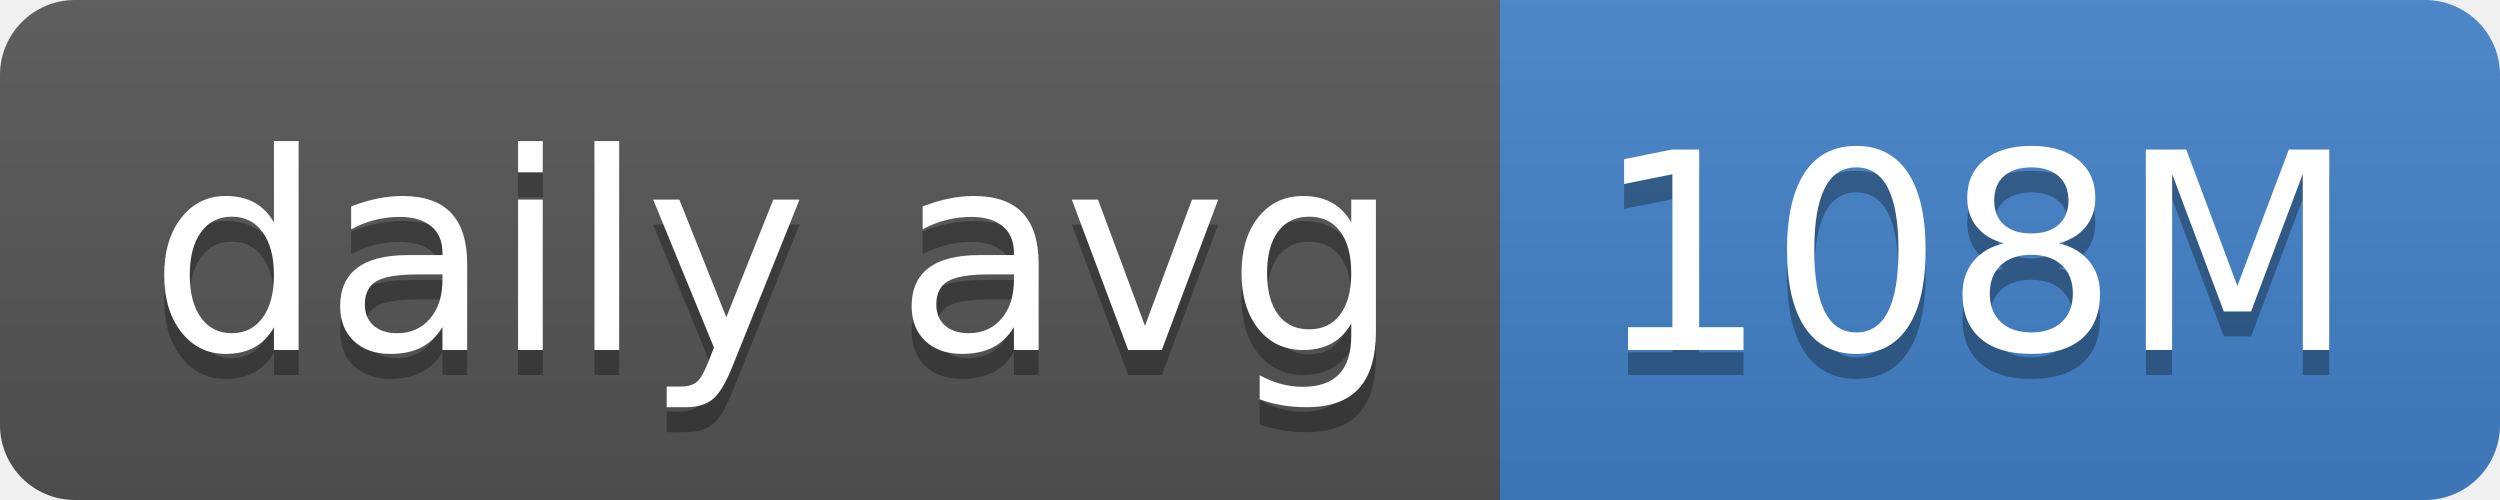
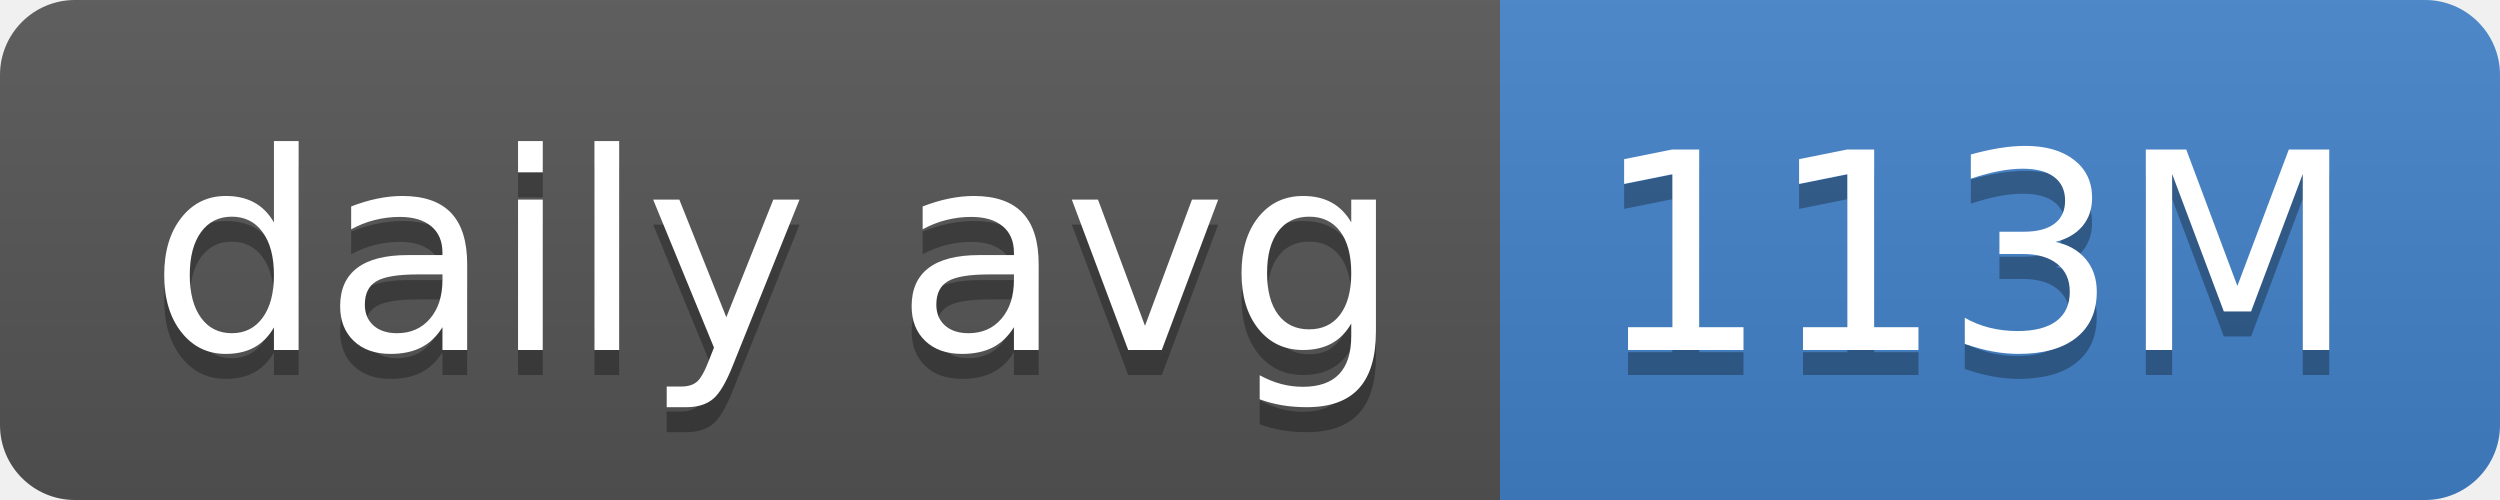
- <svg xmlns="http://www.w3.org/2000/svg" width="100" height="20" role="img" aria-label="daily avg: 108M">
+ <svg xmlns="http://www.w3.org/2000/svg" width="100" height="20" role="img" aria-label="daily avg: 113M">
  <linearGradient id="s" x2="0" y2="100%">
    <stop offset="0" stop-color="#bbb" stop-opacity=".1" />
    <stop offset="1" stop-opacity=".1" />
  </linearGradient>
  <clipPath id="r">
    <rect width="100" height="20" rx="3" fill="#fff" />
  </clipPath>
  <g clip-path="url(#r)">
    <rect width="60" height="20" fill="#555" />
    <rect x="60" width="40" height="20" fill="#4382c9" />
    <rect width="100" height="20" fill="url(#s)" />
  </g>
  <g fill="#fff" text-anchor="middle" font-family="Verdana,Geneva,DejaVu Sans,sans-serif" text-rendering="geometricPrecision" font-size="110">
    <text aria-hidden="true" x="310" y="150" fill="#010101" fill-opacity=".3" transform="scale(.1)" textLength="500">daily avg</text>
    <text x="310" y="140" transform="scale(.1)" fill="#fff" textLength="500">daily avg</text>
-     <text aria-hidden="true" x="790" y="150" fill="#010101" fill-opacity=".3" transform="scale(.1)" textLength="300">108M</text>
-     <text x="790" y="140" transform="scale(.1)" fill="#fff" textLength="300">108M</text>
+     <text aria-hidden="true" x="790" y="150" fill="#010101" fill-opacity=".3" transform="scale(.1)" textLength="300">113M</text>
+     <text x="790" y="140" transform="scale(.1)" fill="#fff" textLength="300">113M</text>
  </g>
</svg>
